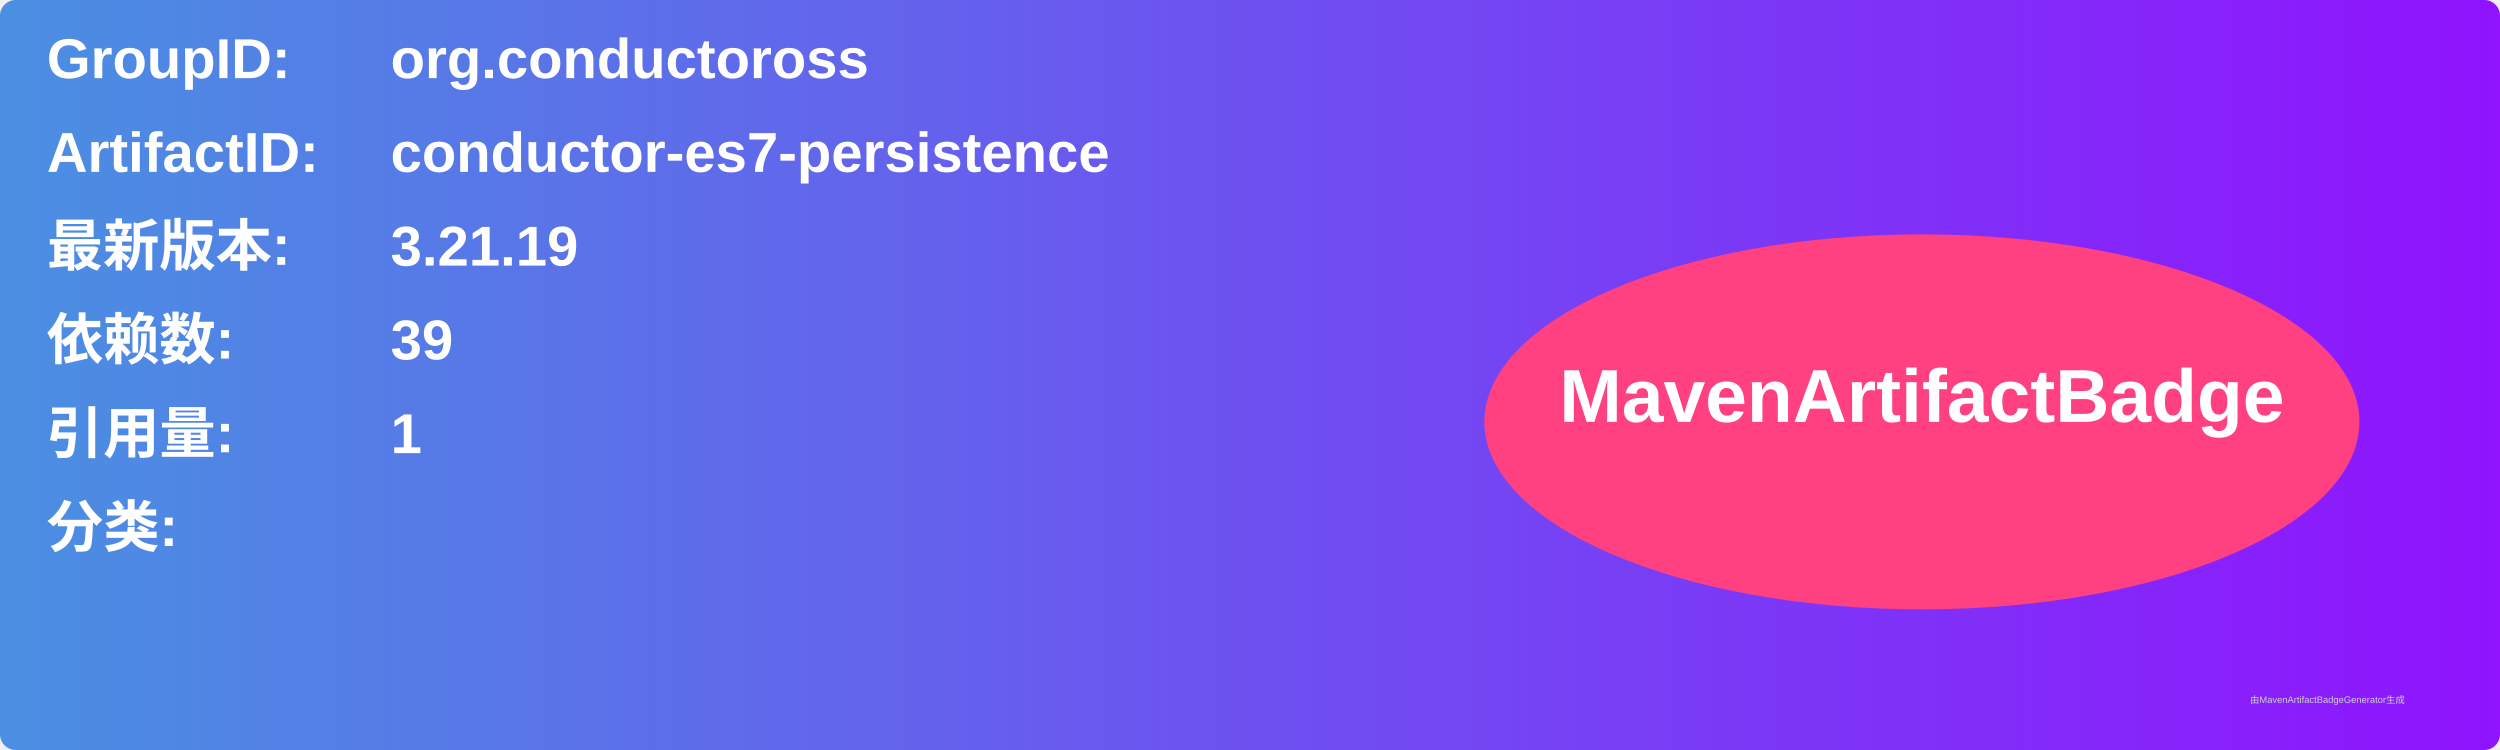
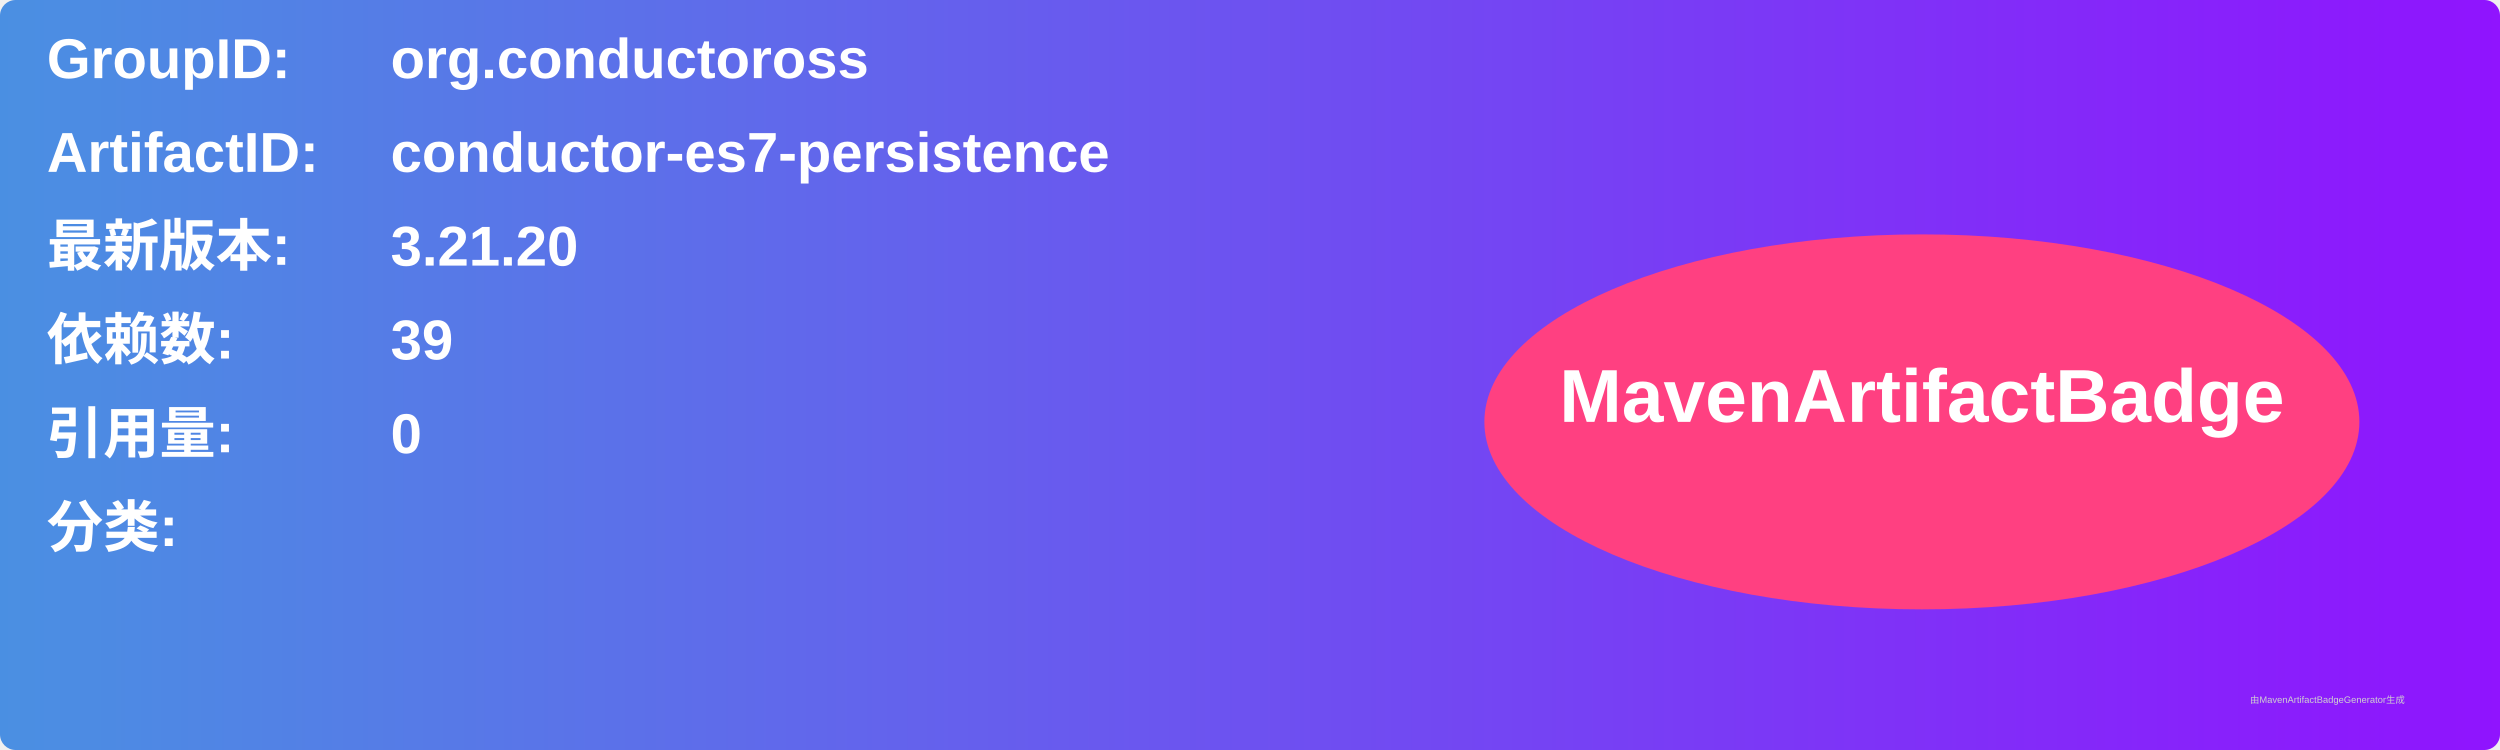
<svg xmlns="http://www.w3.org/2000/svg" width="800" height="240" viewBox="0 0 800 240">
  <linearGradient id="grad" x1="0%" y1="0%" x2="100%" y2="0%">
    <stop offset="0%" stop-color="#4a90e2" />
    <stop offset="100%" stop-color="#9013fe" />
  </linearGradient>
  <rect width="100%" height="100%" rx="5" ry="5" fill="url(#grad)" />
  <g transform="translate(15, 15)">
    <text x="0" y="10" font-family="Arial" font-size="18" fill="white" font-weight="bold" width="260">GroupID:</text>
    <text x="110" y="10" font-family="Arial" font-size="18" fill="white" font-weight="bold" width="460">org.conductoross</text>
    <text x="0" y="40" font-family="Arial" font-size="18" fill="white" font-weight="bold" width="260">ArtifactID:</text>
    <text x="110" y="40" font-family="Arial" font-size="18" fill="white" font-weight="bold" width="460">conductor-es7-persistence</text>
    <text x="0" y="70" font-family="Arial" font-size="18" fill="white" font-weight="bold">最新版本:</text>
    <text x="110" y="70" font-family="Arial" font-size="18" fill="white" font-weight="bold">
-       <tspan font-weight="bold">3.21.19</tspan>
+       <tspan font-weight="bold">3.21.20</tspan>
    </text>
    <text x="0" y="100" font-family="Arial" font-size="18" fill="white" font-weight="bold">依赖数: </text>
    <text x="110" y="100" font-family="Arial" font-size="18" fill="white">
      <tspan font-weight="bold">39</tspan>
    </text>
    <text x="0" y="130" font-family="Arial" font-size="18" fill="white" font-weight="bold">引用量: </text>
    <text x="110" y="130" font-family="Arial" font-size="18" fill="white">
-       <tspan font-weight="bold">1</tspan>
+       <tspan font-weight="bold">0</tspan>
    </text>
    <text x="0" y="160" font-family="Arial" font-size="18" fill="white" font-weight="bold">分类:</text>
    <text x="10" y="190" font-family="Arial" font-size="10" fill="white">
      <tspan font-weight="bold" />
    </text>
    <ellipse cx="600" cy="120" rx="140" ry="60" fill="#ff4081" />
    <text x="600" y="120" text-anchor="middle" font-family="Arial" font-size="24" fill="white" font-weight="bold">MavenArtifactBadge</text>
  </g>
  <text x="720" y="225" font-family="Arial" font-size="3" fill="#d0d0d0">由MavenArtifactBadgeGenerator生成</text>
</svg>
